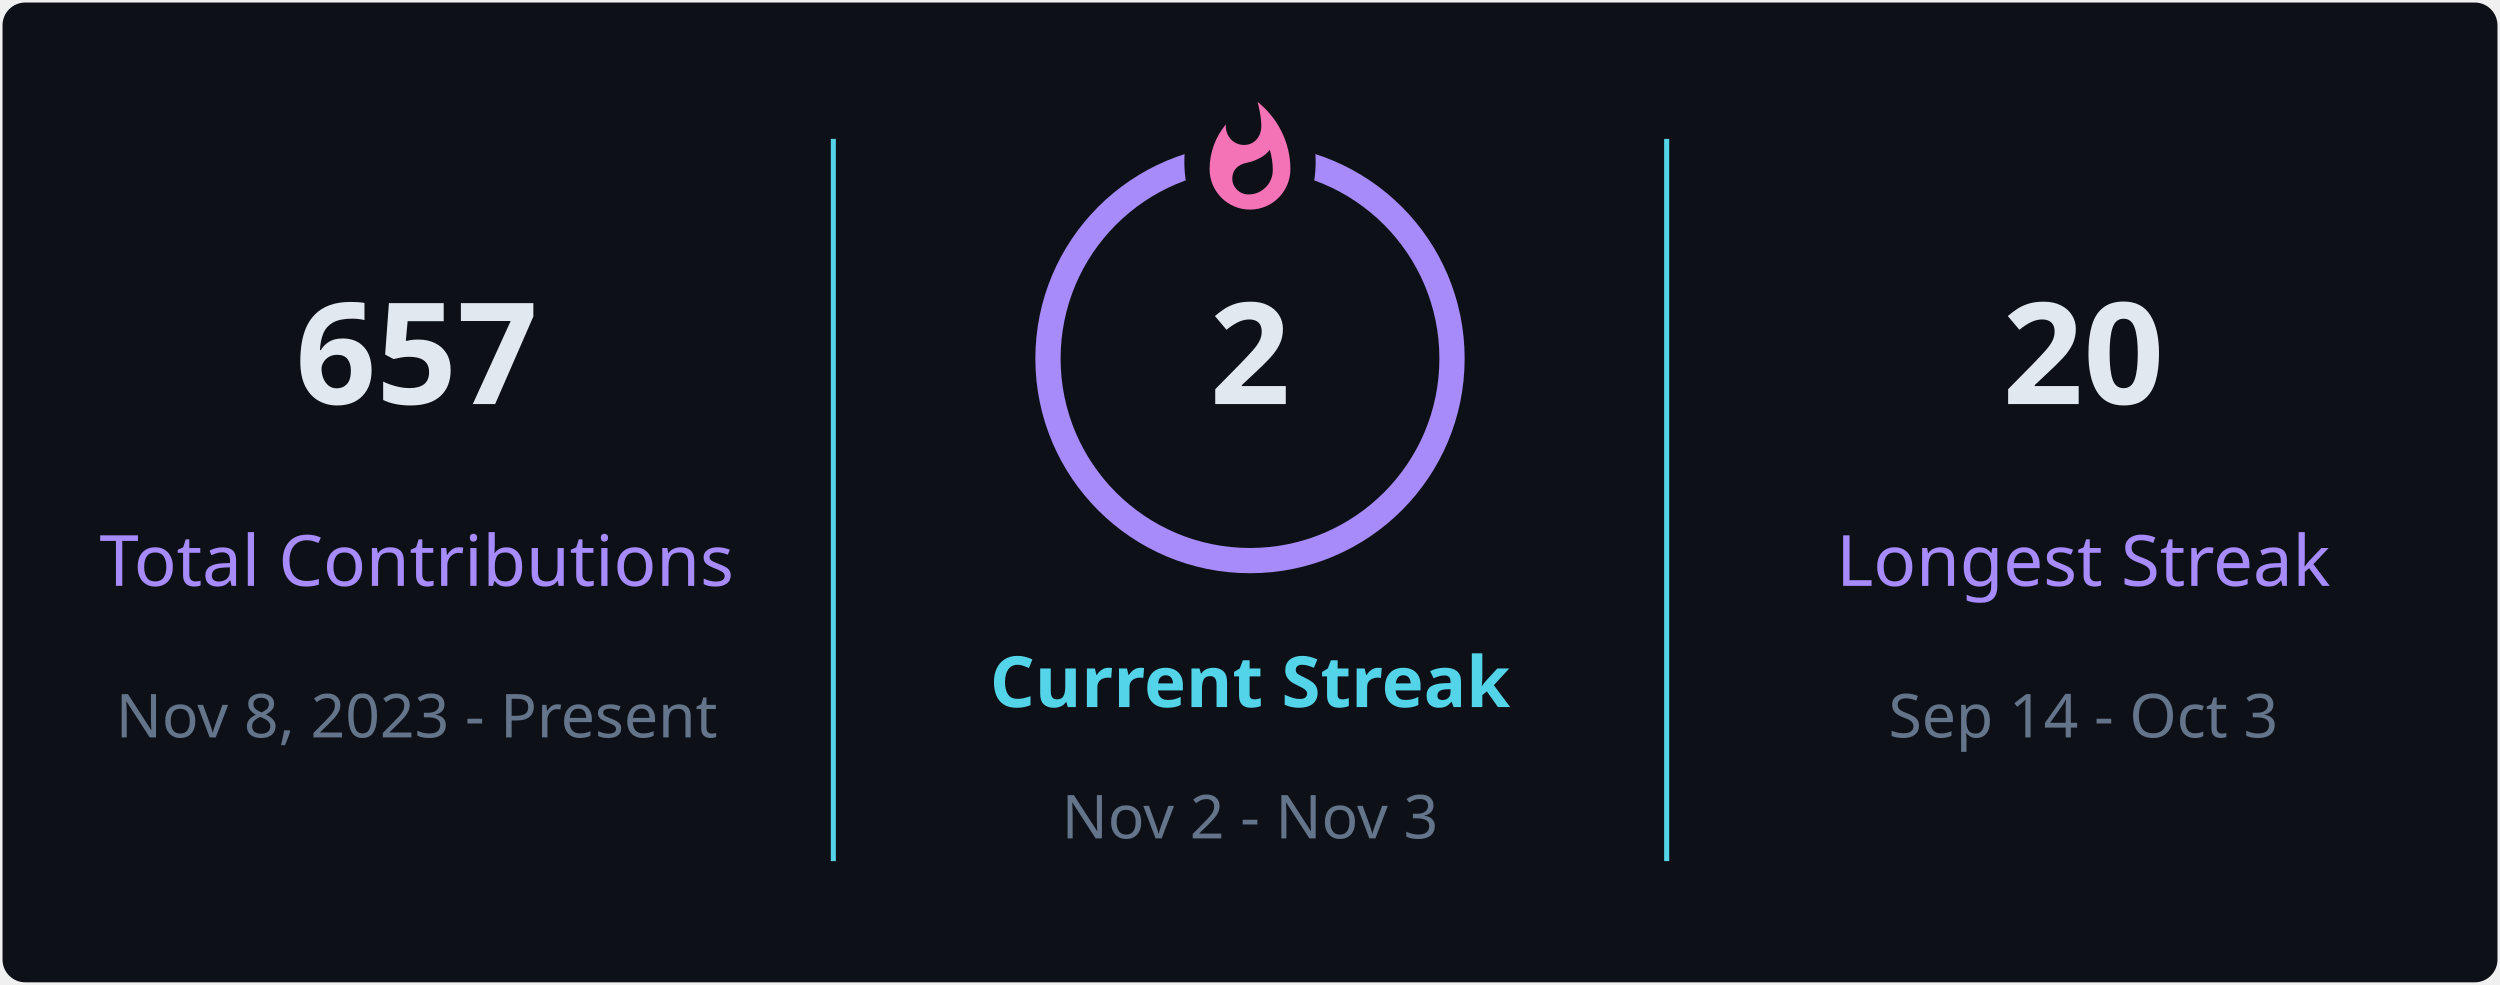
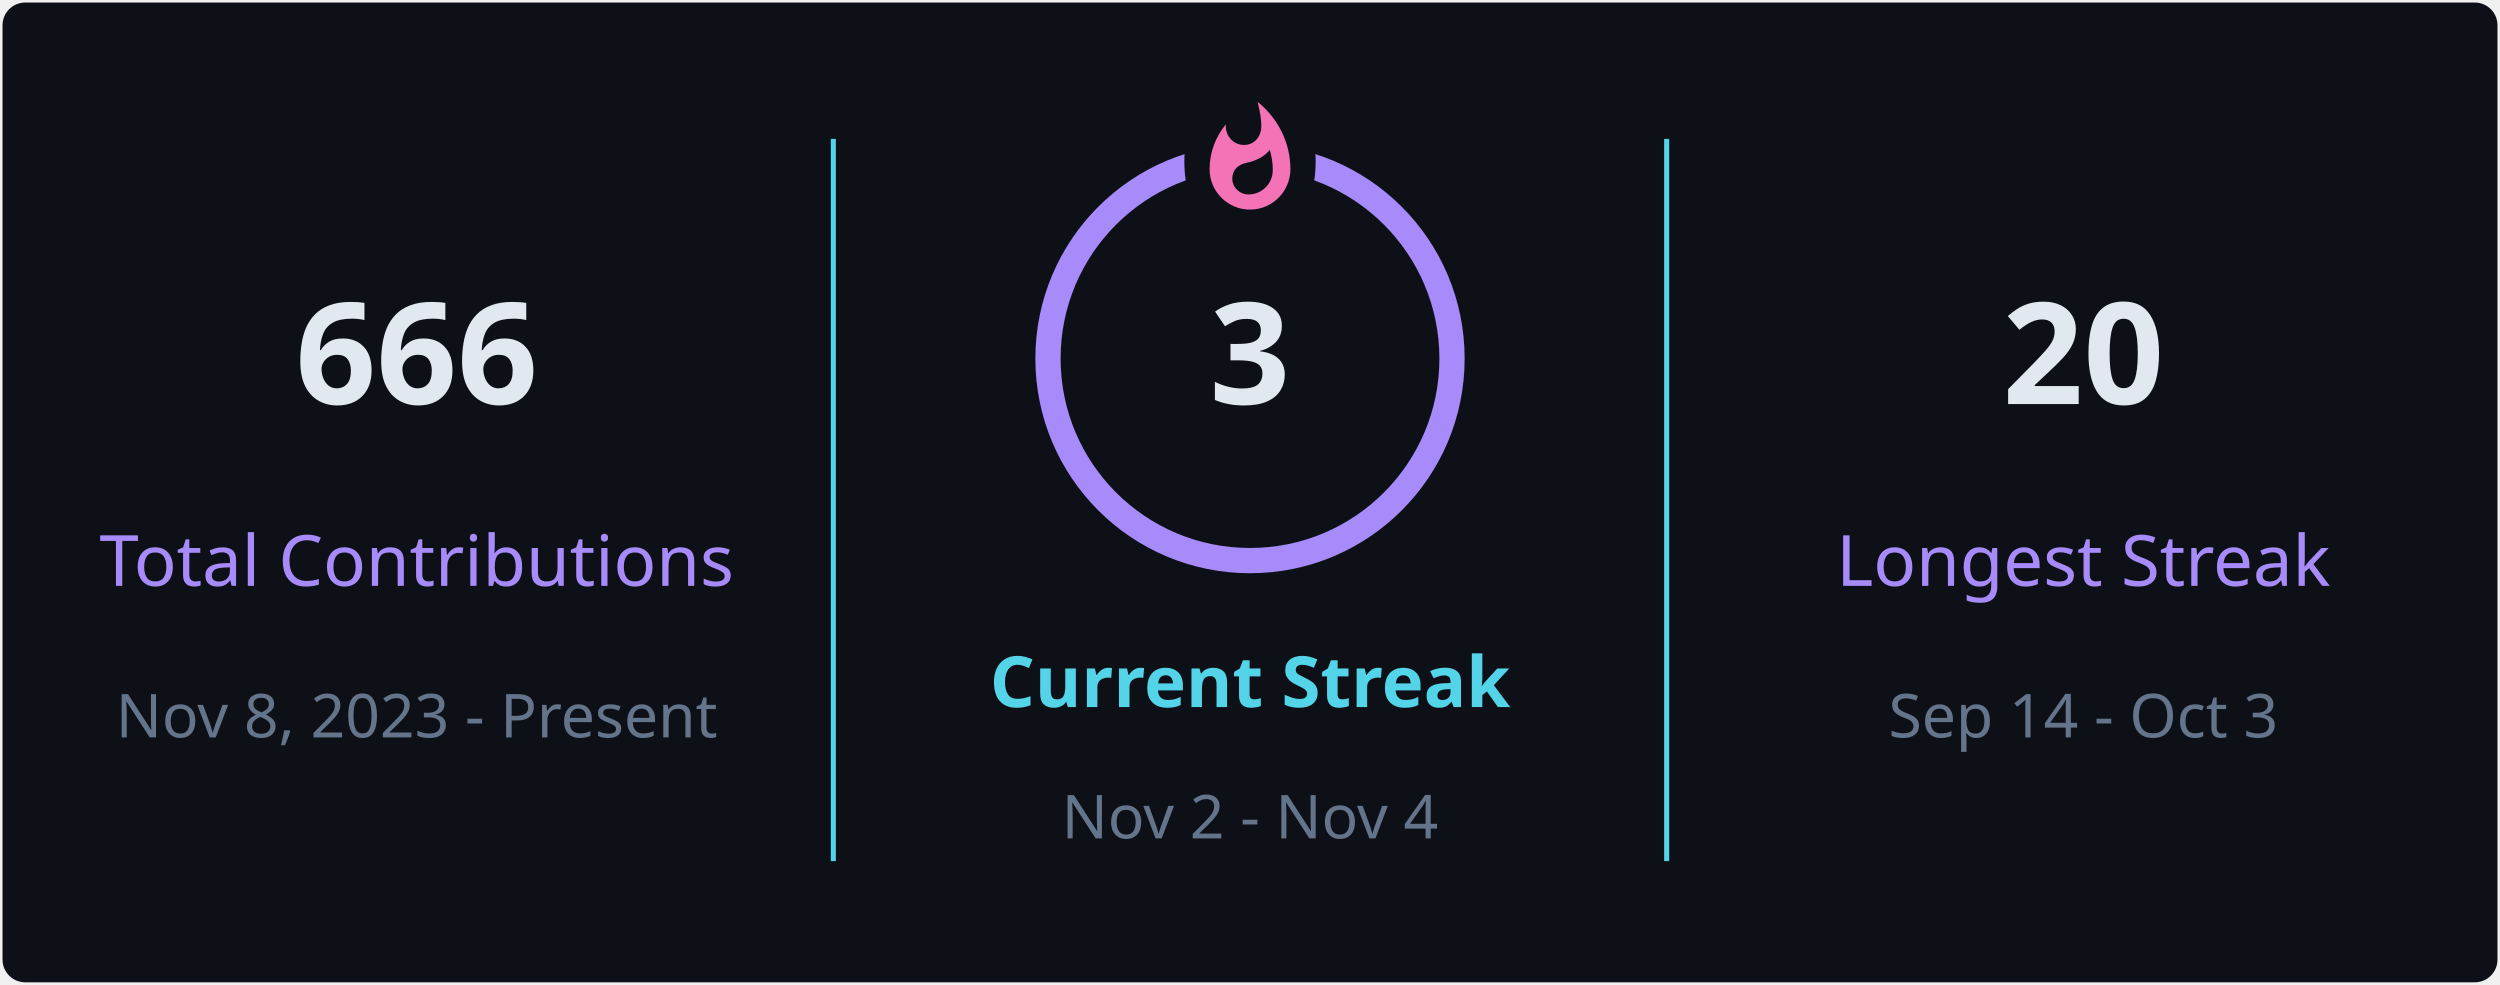
<svg xmlns="http://www.w3.org/2000/svg" style="isolation: isolate" viewBox="0 0 495 195" width="495px" height="195px" direction="ltr">
  <defs>
    <clipPath id="outer_rectangle">
      <rect width="495" height="195" rx="4.5" />
    </clipPath>
    <mask id="mask_out_ring_behind_fire">
      <rect width="495" height="195" fill="white" />
      <ellipse id="mask-ellipse" cx="247.5" cy="32" rx="13" ry="18" fill="black" />
    </mask>
  </defs>
  <g clip-path="url(#outer_rectangle)">
    <g style="isolation: isolate">
      <rect stroke="#000000" stroke-opacity="0" fill="#0d1117" rx="4.5" x="0.5" y="0.5" width="494" height="194" />
    </g>
    <g style="isolation: isolate">
      <line x1="165" y1="28" x2="165" y2="170" vector-effect="non-scaling-stroke" stroke-width="1" stroke="#54d4e8" stroke-linejoin="miter" stroke-linecap="square" stroke-miterlimit="3" />
      <line x1="330" y1="28" x2="330" y2="170" vector-effect="non-scaling-stroke" stroke-width="1" stroke="#54d4e8" stroke-linejoin="miter" stroke-linecap="square" stroke-miterlimit="3" />
    </g>
    <g style="isolation: isolate">
      <g transform="translate(82.5, 48)">
        <text x="0" y="32" stroke-width="0" text-anchor="middle" fill="#e2e8f0" stroke="none" font-family="&quot;Segoe UI&quot;, Ubuntu, sans-serif" font-weight="700" font-size="28px" font-style="normal" style="opacity: 1; opacity: 1;">
-                         657
+                         666
                    </text>
      </g>
      <g transform="translate(82.5, 84)">
        <text x="0" y="32" stroke-width="0" text-anchor="middle" fill="#a78bfa" stroke="none" font-family="&quot;Segoe UI&quot;, Ubuntu, sans-serif" font-weight="400" font-size="14px" font-style="normal" style="opacity: 1; opacity: 1;">
                        Total Contributions
                    </text>
      </g>
      <g transform="translate(82.5, 114)">
        <text x="0" y="32" stroke-width="0" text-anchor="middle" fill="#64748b" stroke="none" font-family="&quot;Segoe UI&quot;, Ubuntu, sans-serif" font-weight="400" font-size="12px" font-style="normal" style="opacity: 1; opacity: 1;">
                        Nov 8, 2023 - Present
                    </text>
      </g>
    </g>
    <g style="isolation: isolate">
      <g transform="translate(247.5, 108)">
        <text x="0" y="32" stroke-width="0" text-anchor="middle" fill="#54d4e8" stroke="none" font-family="&quot;Segoe UI&quot;, Ubuntu, sans-serif" font-weight="700" font-size="14px" font-style="normal" style="opacity: 1; opacity: 1;">
                        Current Streak
                    </text>
      </g>
      <g transform="translate(247.5, 145)">
        <text x="0" y="21" stroke-width="0" text-anchor="middle" fill="#64748b" stroke="none" font-family="&quot;Segoe UI&quot;, Ubuntu, sans-serif" font-weight="400" font-size="12px" font-style="normal" style="opacity: 1; opacity: 1;">
-                         Nov 2 - Nov 3
+                         Nov 2 - Nov 4
                    </text>
      </g>
      <g mask="url(#mask_out_ring_behind_fire)">
        <circle cx="247.5" cy="71" r="40" fill="none" stroke="#a78bfa" stroke-width="5" style="opacity: 1; opacity: 1;" />
      </g>
      <g transform="translate(247.5, 19.5)" stroke-opacity="0" style="opacity: 1; opacity: 1;">
        <path d="M -12 -0.5 L 15 -0.5 L 15 23.5 L -12 23.5 L -12 -0.5 Z" fill="none" />
        <path d="M 1.5 0.67 C 1.5 0.67 2.24 3.32 2.24 5.47 C 2.24 7.53 0.89 9.2 -1.17 9.2 C -3.23 9.2 -4.79 7.53 -4.79 5.47 L -4.76 5.11 C -6.78 7.51 -8 10.62 -8 13.99 C -8 18.41 -4.42 22 0 22 C 4.42 22 8 18.41 8 13.99 C 8 8.6 5.41 3.79 1.5 0.67 Z M -0.29 19 C -2.07 19 -3.51 17.6 -3.51 15.86 C -3.51 14.24 -2.46 13.1 -0.7 12.74 C 1.07 12.38 2.9 11.53 3.92 10.16 C 4.31 11.45 4.51 12.81 4.51 14.2 C 4.51 16.85 2.36 19 -0.29 19 Z" fill="#f472b6" stroke-opacity="0" />
      </g>
      <g transform="translate(247.5, 48)">
        <text x="0" y="32" stroke-width="0" text-anchor="middle" fill="#e2e8f0" stroke="none" font-family="&quot;Segoe UI&quot;, Ubuntu, sans-serif" font-weight="700" font-size="28px" font-style="normal" style="font-size: 28px;">
-                         2
+                         3
                    </text>
      </g>
    </g>
    <g style="isolation: isolate">
      <g transform="translate(412.5, 48)">
        <text x="0" y="32" stroke-width="0" text-anchor="middle" fill="#e2e8f0" stroke="none" font-family="&quot;Segoe UI&quot;, Ubuntu, sans-serif" font-weight="700" font-size="28px" font-style="normal" style="opacity: 1; opacity: 1;">
                        20
                    </text>
      </g>
      <g transform="translate(412.5, 84)">
        <text x="0" y="32" stroke-width="0" text-anchor="middle" fill="#a78bfa" stroke="none" font-family="&quot;Segoe UI&quot;, Ubuntu, sans-serif" font-weight="400" font-size="14px" font-style="normal" style="opacity: 1; opacity: 1;">
                        Longest Streak
                    </text>
      </g>
      <g transform="translate(412.5, 114)">
        <text x="0" y="32" stroke-width="0" text-anchor="middle" fill="#64748b" stroke="none" font-family="&quot;Segoe UI&quot;, Ubuntu, sans-serif" font-weight="400" font-size="12px" font-style="normal" style="opacity: 1; opacity: 1;">
                        Sep 14 - Oct 3
                    </text>
      </g>
    </g>
  </g>
</svg>
